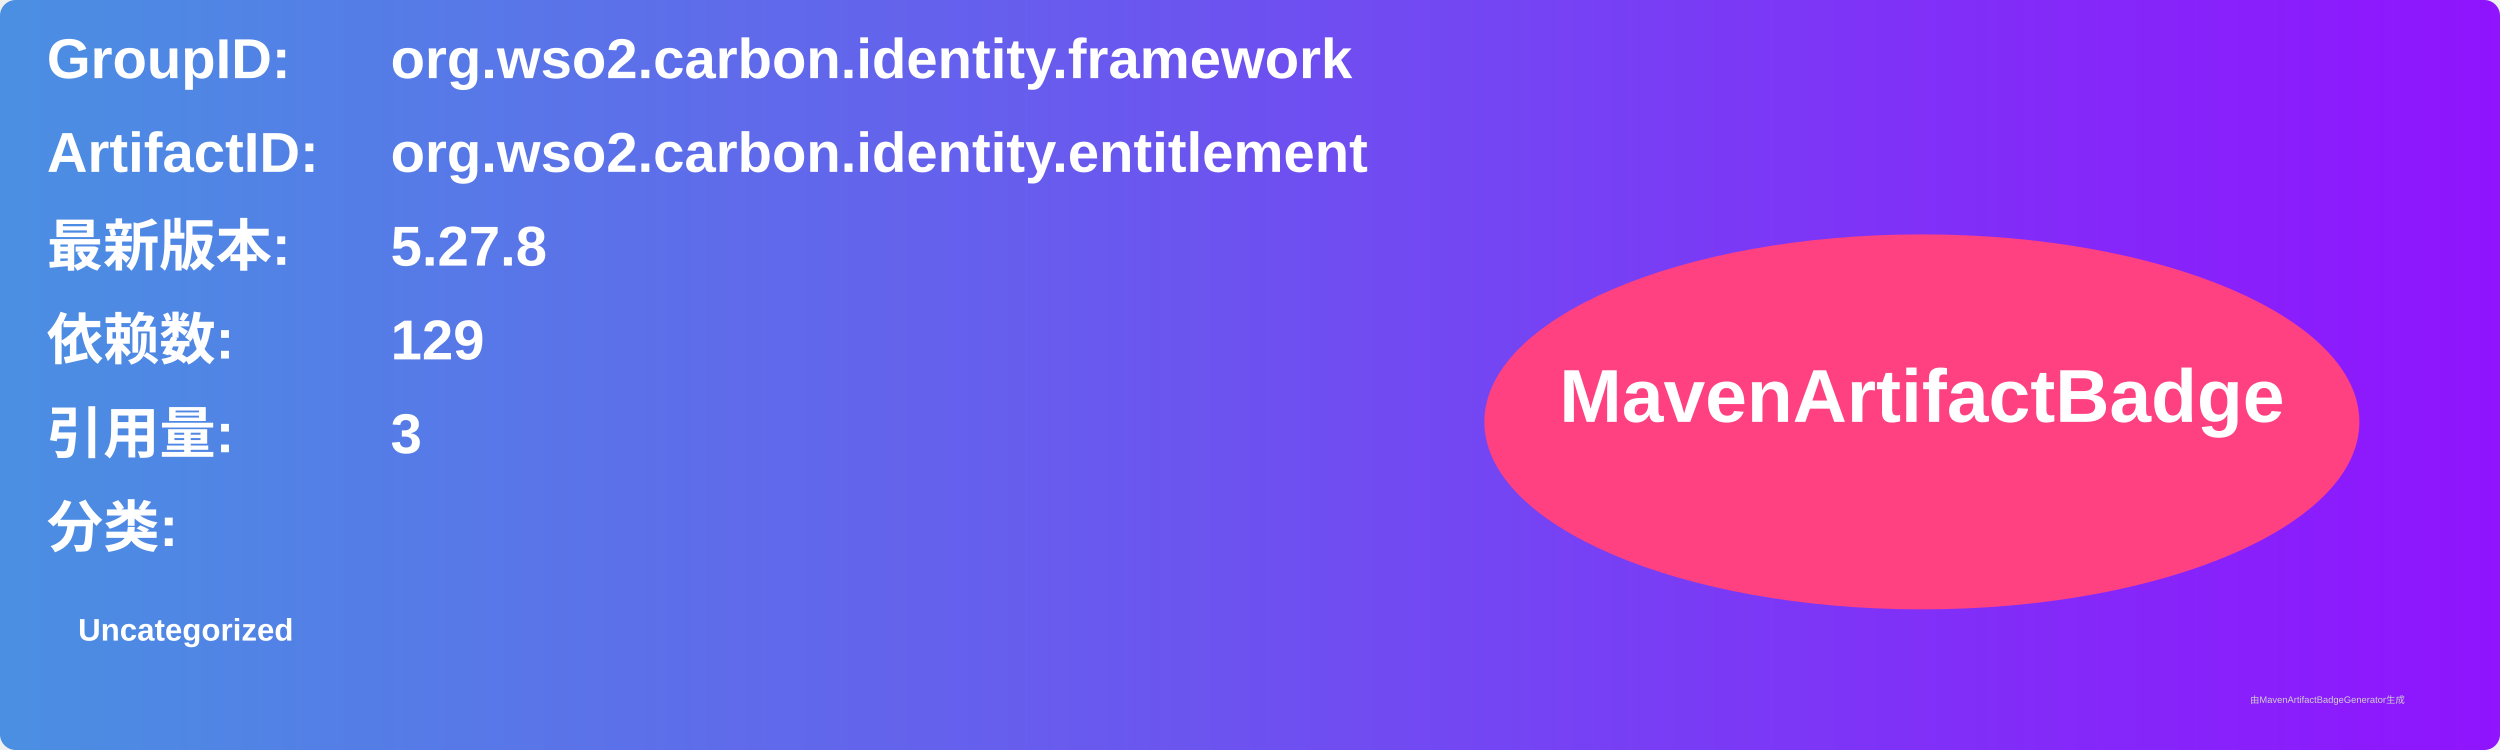
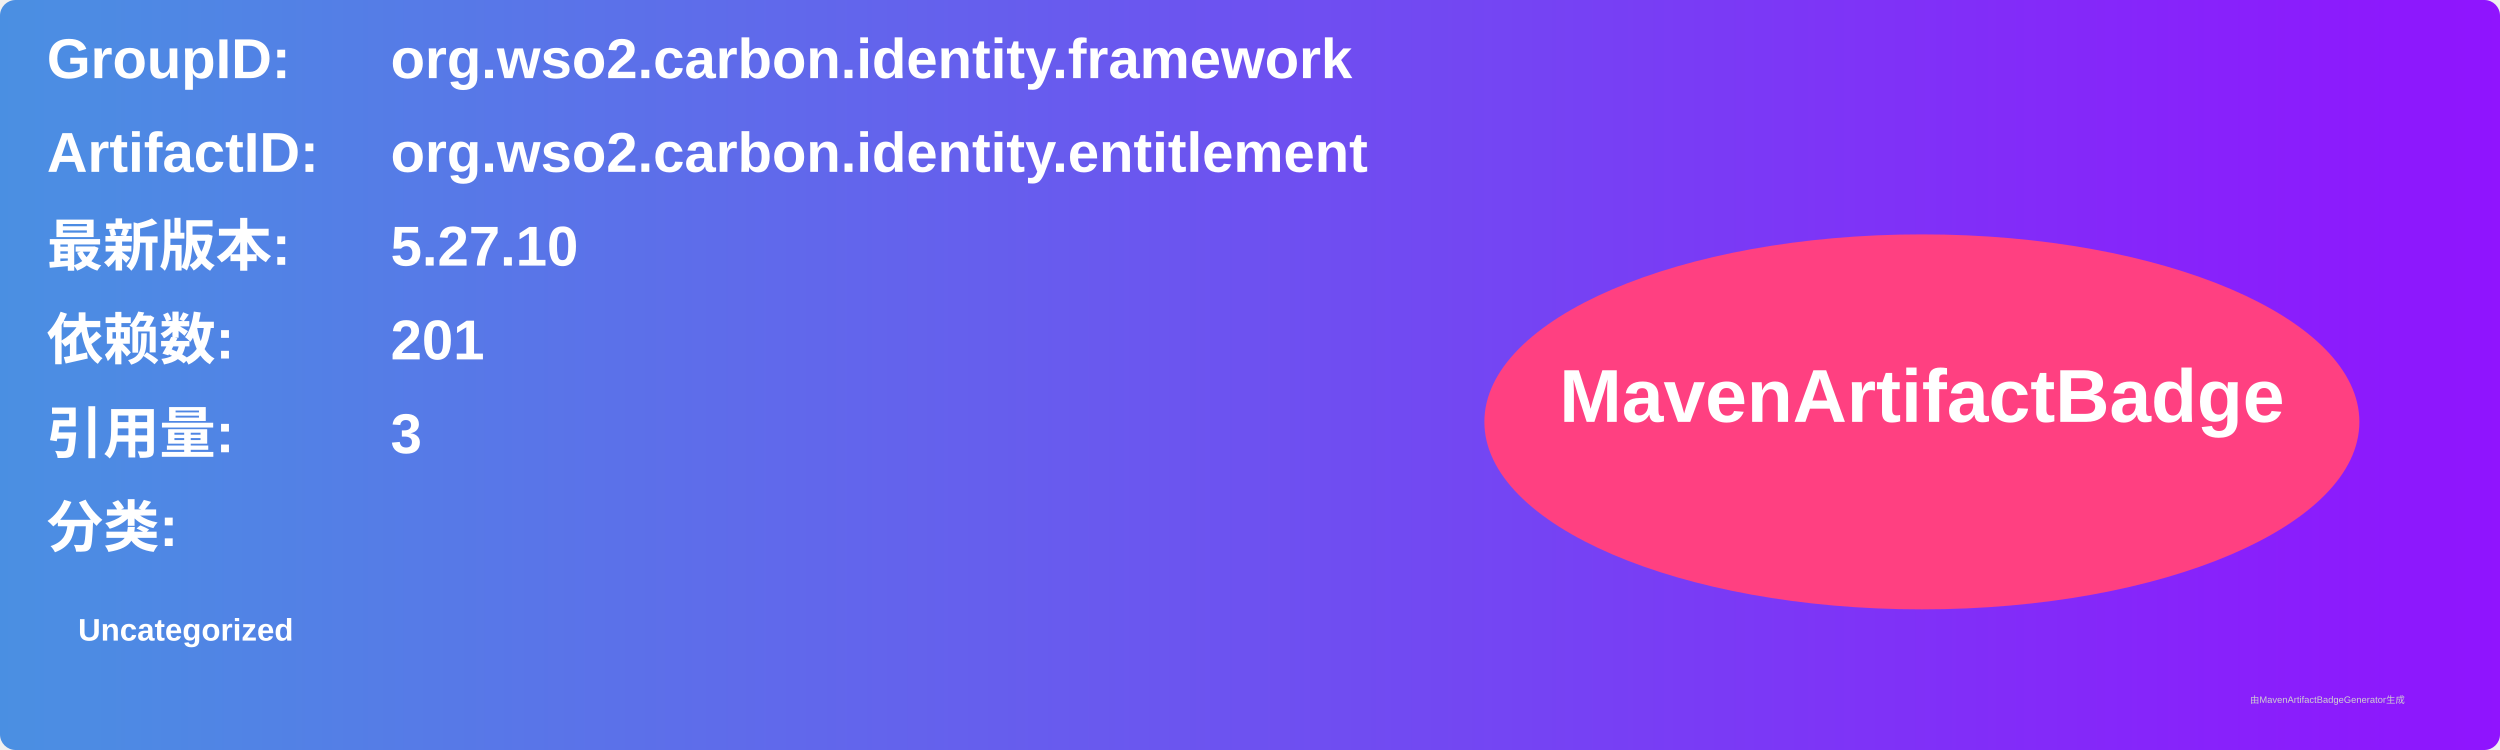
<svg xmlns="http://www.w3.org/2000/svg" width="800" height="240" viewBox="0 0 800 240">
  <linearGradient id="grad" x1="0%" y1="0%" x2="100%" y2="0%">
    <stop offset="0%" stop-color="#4a90e2" />
    <stop offset="100%" stop-color="#9013fe" />
  </linearGradient>
  <rect width="100%" height="100%" rx="5" ry="5" fill="url(#grad)" />
  <g transform="translate(15, 15)">
    <text x="0" y="10" font-family="Arial" font-size="18" fill="white" font-weight="bold" width="260">GroupID:</text>
    <text x="110" y="10" font-family="Arial" font-size="18" fill="white" font-weight="bold" width="460">org.wso2.carbon.identity.framework</text>
    <text x="0" y="40" font-family="Arial" font-size="18" fill="white" font-weight="bold" width="260">ArtifactID:</text>
    <text x="110" y="40" font-family="Arial" font-size="18" fill="white" font-weight="bold" width="460">org.wso2.carbon.identity.entitlement</text>
    <text x="0" y="70" font-family="Arial" font-size="18" fill="white" font-weight="bold">最新版本:</text>
    <text x="110" y="70" font-family="Arial" font-size="18" fill="white" font-weight="bold">
-       <tspan font-weight="bold">5.27.8</tspan>
+       <tspan font-weight="bold">5.27.10</tspan>
    </text>
    <text x="0" y="100" font-family="Arial" font-size="18" fill="white" font-weight="bold">依赖数: </text>
    <text x="110" y="100" font-family="Arial" font-size="18" fill="white">
-       <tspan font-weight="bold">129</tspan>
+       <tspan font-weight="bold">201</tspan>
    </text>
    <text x="0" y="130" font-family="Arial" font-size="18" fill="white" font-weight="bold">引用量: </text>
    <text x="110" y="130" font-family="Arial" font-size="18" fill="white">
      <tspan font-weight="bold">3</tspan>
    </text>
    <text x="0" y="160" font-family="Arial" font-size="18" fill="white" font-weight="bold">分类:</text>
    <text x="10" y="190" font-family="Arial" font-size="10" fill="white">
      <tspan font-weight="bold">Uncategorized</tspan>
    </text>
    <ellipse cx="600" cy="120" rx="140" ry="60" fill="#ff4081" />
    <text x="600" y="120" text-anchor="middle" font-family="Arial" font-size="24" fill="white" font-weight="bold">MavenArtifactBadge</text>
  </g>
  <text x="720" y="225" font-family="Arial" font-size="3" fill="#d0d0d0">由MavenArtifactBadgeGenerator生成</text>
</svg>
